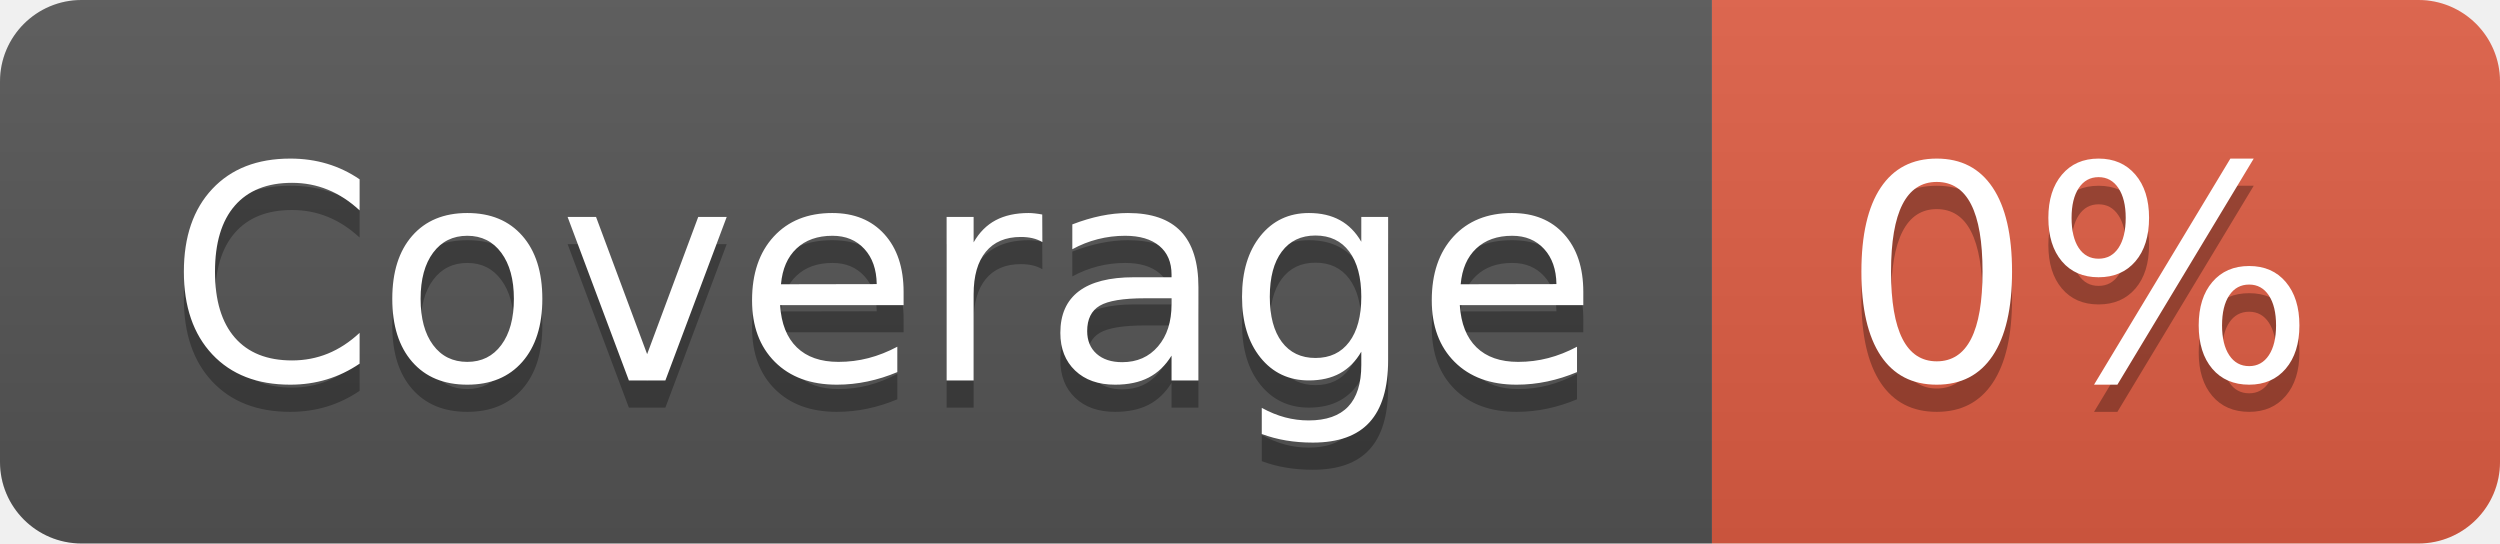
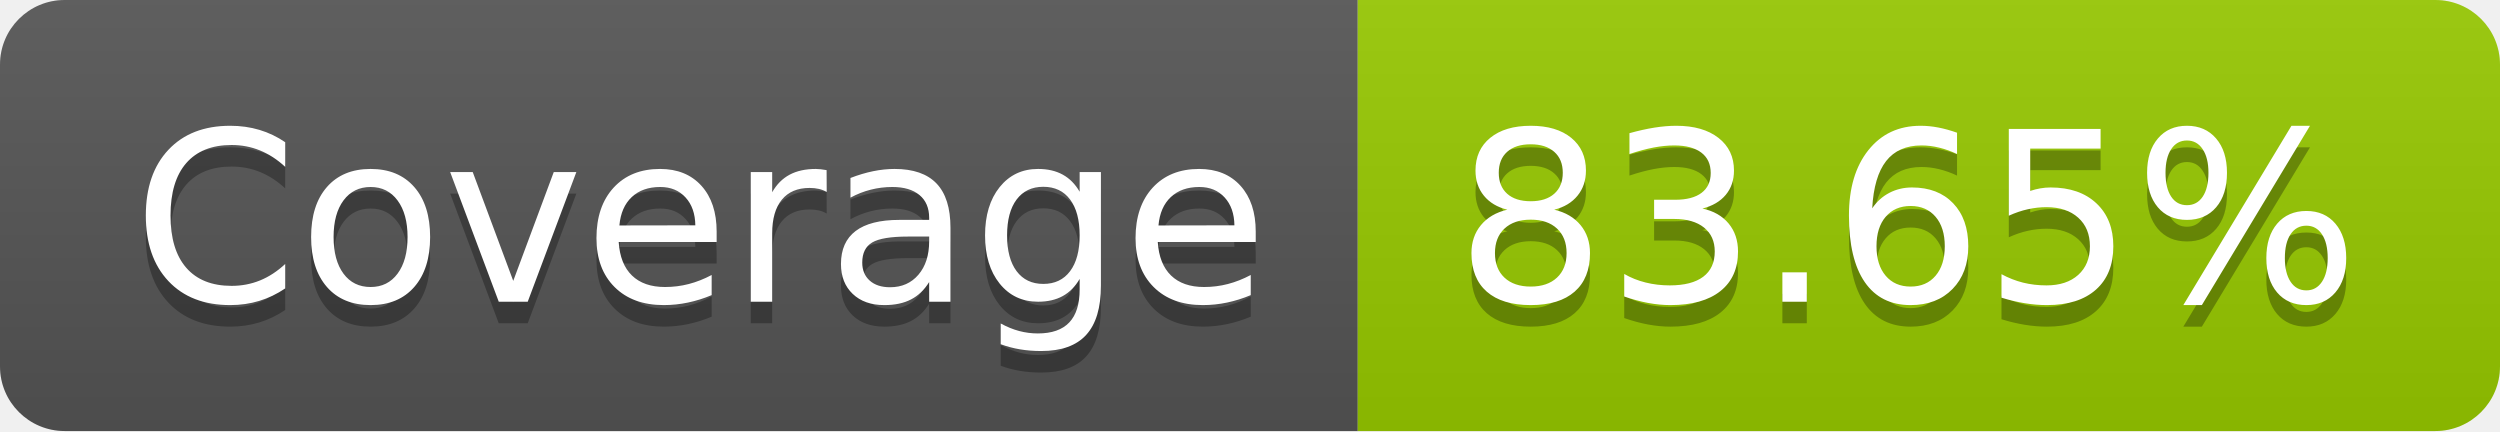
- <svg xmlns="http://www.w3.org/2000/svg" width="92" height="20" role="img" aria-label="Coverage: 0%">
+ <svg xmlns="http://www.w3.org/2000/svg" width="116" height="20" role="img" aria-label="Coverage: 83.65%">
  <linearGradient id="s" x2="0" y2="100%">
    <stop offset="0" stop-color="#bbb" stop-opacity=".1" />
    <stop offset="1" stop-opacity=".1" />
  </linearGradient>
  <clipPath id="r">
-     <rect width="92" height="20" rx="3" fill="#fff" />
+     <rect width="116" height="20" rx="3" fill="#fff" />
  </clipPath>
  <g clip-path="url(#r)">
    <rect width="63" height="20" fill="#555" />
-     <rect x="63" width="29" height="20" fill="#e05d44" />
-     <rect width="92" height="20" fill="url(#s)" />
+     <rect x="63" width="53" height="20" fill="#97ca00" />
+     <rect width="116" height="20" fill="url(#s)" />
  </g>
  <g fill="#fff" text-anchor="middle" font-family="Verdana,Geneva,DejaVu Sans,sans-serif" text-rendering="geometricPrecision" font-size="110">
    <text aria-hidden="true" x="325" y="150" fill="#010101" fill-opacity=".3" transform="scale(.1)" textLength="530">Coverage</text>
    <text x="325" y="140" transform="scale(.1)" fill="#fff" textLength="530">Coverage</text>
-     <text aria-hidden="true" x="765" y="150" fill="#010101" fill-opacity=".3" transform="scale(.1)" textLength="190">0%</text>
-     <text x="765" y="140" transform="scale(.1)" fill="#fff" textLength="190">0%</text>
+     <text aria-hidden="true" x="885" y="150" fill="#010101" fill-opacity=".3" transform="scale(.1)" textLength="430">83.65%</text>
+     <text x="885" y="140" transform="scale(.1)" fill="#fff" textLength="430">83.65%</text>
  </g>
</svg>
